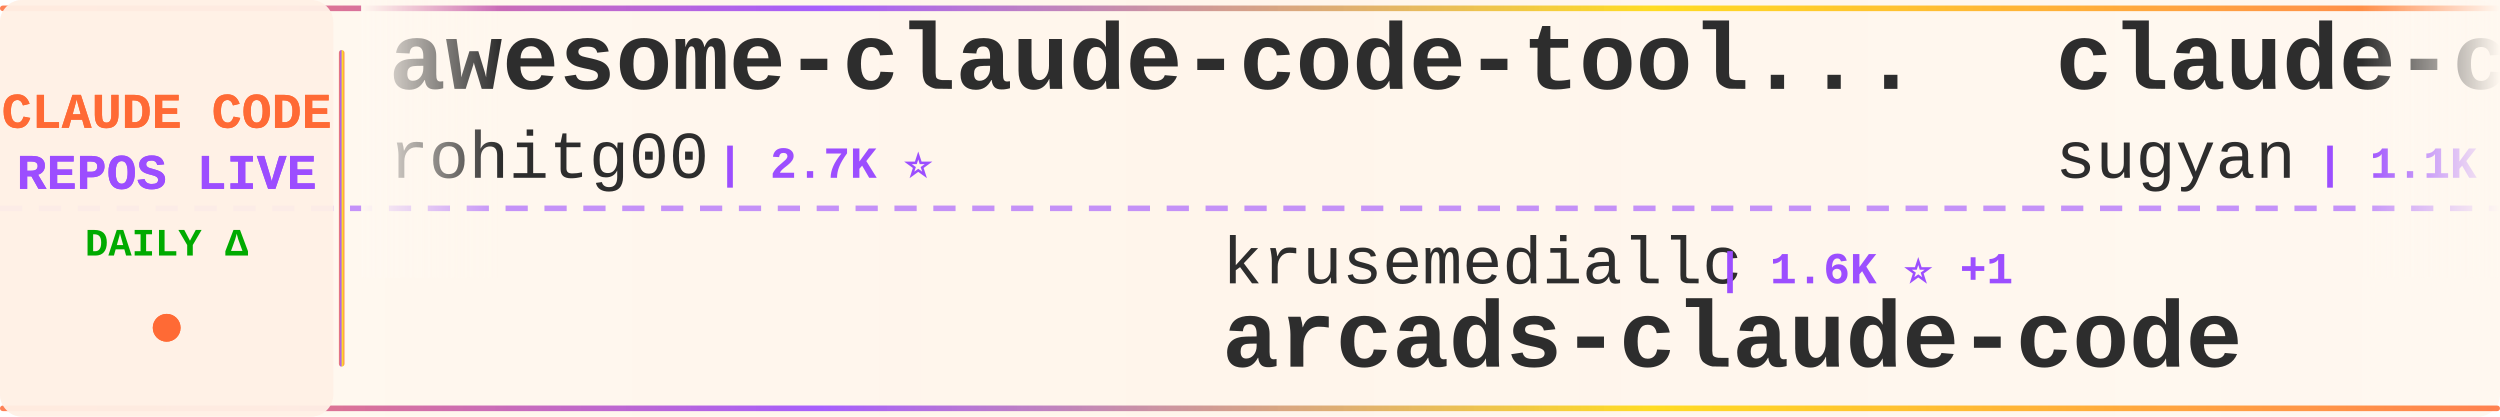
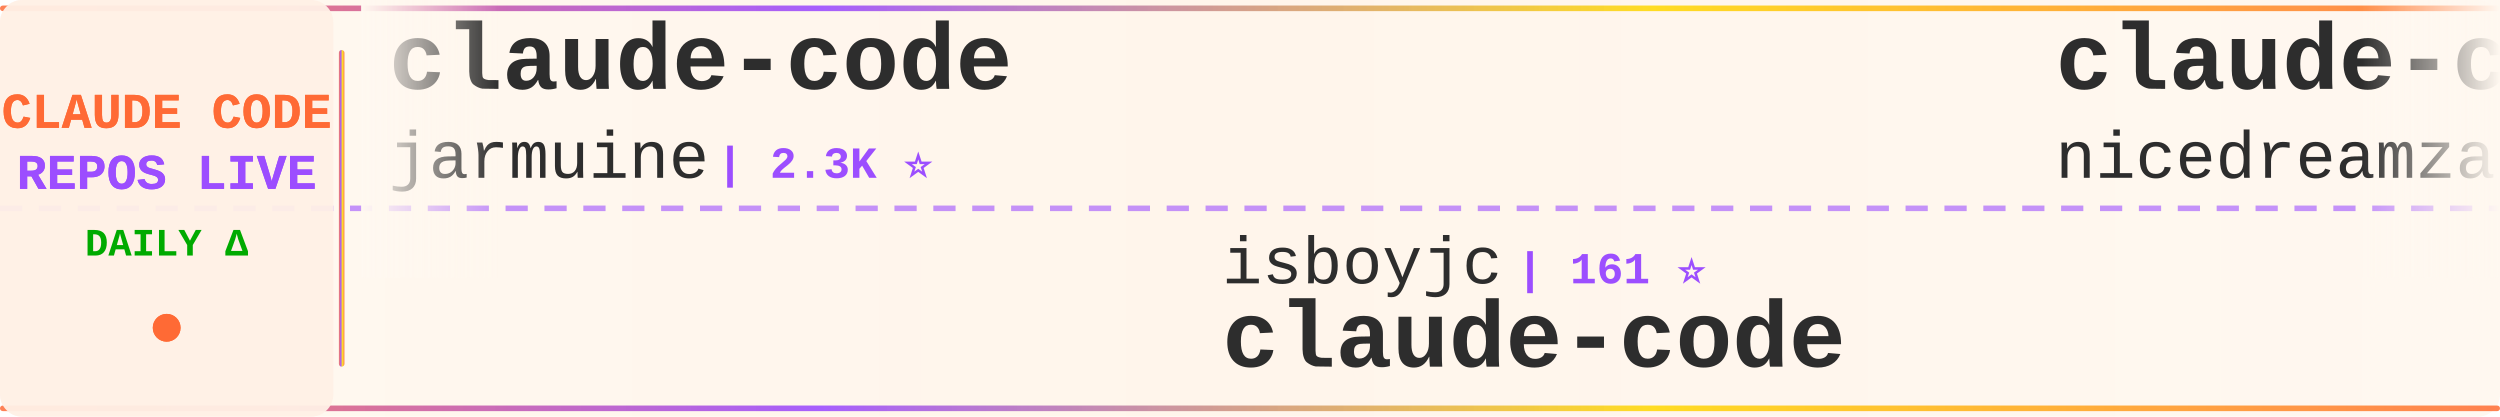
<svg xmlns="http://www.w3.org/2000/svg" width="900" height="150">
  <defs>
    <linearGradient id="tickerBg" x1="0%" y1="0%" x2="100%" y2="0%">
      <stop offset="0%" style="stop-color:#fff8f0;stop-opacity:0.98" />
      <stop offset="50%" style="stop-color:#fff5eb;stop-opacity:1" />
      <stop offset="100%" style="stop-color:#fff8f0;stop-opacity:0.98" />
    </linearGradient>
    <linearGradient id="borderGrad" x1="0%" y1="0%" x2="100%" y2="0%">
      <stop offset="0%" style="stop-color:#FF6B35;stop-opacity:0.85">
        <animate attributeName="stop-opacity" values="0.85;1;0.85" dur="2s" repeatCount="indefinite" />
      </stop>
      <stop offset="33%" style="stop-color:#9C4EFF;stop-opacity:0.9">
        <animate attributeName="stop-opacity" values="0.9;1;0.9" dur="2.2s" repeatCount="indefinite" />
      </stop>
      <stop offset="66%" style="stop-color:#FFD700;stop-opacity:0.85">
        <animate attributeName="stop-opacity" values="0.85;1;0.85" dur="1.8s" repeatCount="indefinite" />
      </stop>
      <stop offset="100%" style="stop-color:#FF6B35;stop-opacity:0.85">
        <animate attributeName="stop-opacity" values="0.85;1;0.85" dur="2s" repeatCount="indefinite" />
      </stop>
    </linearGradient>
    <filter id="textGlow">
      <feGaussianBlur stdDeviation="0.15" result="coloredBlur" />
      <feMerge>
        <feMergeNode in="coloredBlur" />
        <feMergeNode in="SourceGraphic" />
      </feMerge>
    </filter>
    <filter id="metricGlow">
      <feGaussianBlur stdDeviation="0.2" result="coloredBlur" />
      <feMerge>
        <feMergeNode in="coloredBlur" />
        <feMergeNode in="SourceGraphic" />
      </feMerge>
    </filter>
    <linearGradient id="leftFade" x1="0%" y1="0%" x2="100%" y2="0%">
      <stop offset="0%" style="stop-color:#fff8f0;stop-opacity:1" />
      <stop offset="100%" style="stop-color:#fff8f0;stop-opacity:0" />
    </linearGradient>
    <linearGradient id="rightFade" x1="0%" y1="0%" x2="100%" y2="0%">
      <stop offset="0%" style="stop-color:#fff8f0;stop-opacity:0" />
      <stop offset="100%" style="stop-color:#fff8f0;stop-opacity:1" />
    </linearGradient>
  </defs>
  <rect width="900" height="150" fill="url(#tickerBg)" rx="8" />
  <rect x="0" y="2" width="900" height="2" fill="url(#borderGrad)" rx="1" />
  <rect x="0" y="146" width="900" height="2" fill="url(#borderGrad)" rx="1" />
  <line x1="0" y1="75" x2="900" y2="75" stroke="#9C4EFF" stroke-width="2" stroke-dasharray="8 6" opacity="0.6" />
  <rect x="0" y="0" width="120" height="150" fill="#fff0e6" opacity="0.95" rx="8" />
  <text x="60" y="46" font-family="'Courier New', monospace" font-size="18" font-weight="bold" fill="#FF6B35" text-anchor="middle" filter="url(#textGlow)">
    CLAUDE CODE
  </text>
  <text x="60" y="68" font-family="'Courier New', monospace" font-size="18" font-weight="bold" fill="#9C4EFF" text-anchor="middle" filter="url(#textGlow)">
    REPOS LIVE
  </text>
  <text x="60" y="92" font-family="'Courier New', monospace" font-size="14" font-weight="bold" fill="#00aa00" text-anchor="middle">
    DAILY Δ
  </text>
  <circle cx="60" cy="118" r="5" fill="#FF6B35" filter="url(#metricGlow)">
    <animate attributeName="r" values="4;6;4" dur="1.5s" repeatCount="indefinite" />
    <animate attributeName="opacity" values="0.6;1;0.6" dur="1.5s" repeatCount="indefinite" />
  </circle>
  <rect x="122" y="18" width="2" height="114" fill="url(#borderGrad)" rx="1" />
  <clipPath id="tickerClip">
    <rect x="130" y="0" width="770" height="150" />
  </clipPath>
  <g clip-path="url(#tickerClip)">
    <g id="tickerItems">
      <animateTransform attributeName="transform" attributeType="XML" type="translate" from="0 0" to="-3000 0" dur="54s" repeatCount="indefinite" />
      <g transform="translate(0, 0)">
-         <text x="140" y="32" font-family="'Courier New', monospace" font-size="34" font-weight="bold" fill="#2d2d2d">awesome-claude-code-tool...</text>
-         <text x="140" y="64" font-family="'Courier New', monospace" font-size="24" font-weight="normal" fill="#2d2d2d" opacity="1.0">rohitg00</text>
-         <text x="258" y="64" font-family="'Courier New', monospace" font-size="16" font-weight="bold" fill="#9C4EFF"> | 2.7K ⭐</text>
+         <text x="140" y="32" font-family="'Courier New', monospace" font-size="34" font-weight="bold" fill="#2d2d2d">claude-code</text>
+         <text x="140" y="64" font-family="'Courier New', monospace" font-size="24" font-weight="normal" fill="#2d2d2d" opacity="1.0">jarmuine</text>
+         <text x="258" y="64" font-family="'Courier New', monospace" font-size="16" font-weight="bold" fill="#9C4EFF"> | 2.3K ⭐</text>
      </g>
      <g transform="translate(300, 0)">
-         <text x="140" y="102" font-family="'Courier New', monospace" font-size="24" font-weight="normal" fill="#2d2d2d" opacity="1.0">krusemediallc</text>
-         <text x="318" y="102" font-family="'Courier New', monospace" font-size="16" font-weight="bold" fill="#9C4EFF"> | 1.6K ⭐ +1</text>
-         <text x="140" y="132" font-family="'Courier New', monospace" font-size="34" font-weight="bold" fill="#2d2d2d">arcads-claude-code</text>
+         <text x="140" y="102" font-family="'Courier New', monospace" font-size="24" font-weight="normal" fill="#2d2d2d" opacity="1.0">isboyjc</text>
+         <text x="246" y="102" font-family="'Courier New', monospace" font-size="16" font-weight="bold" fill="#9C4EFF"> | 161 ⭐</text>
+         <text x="140" y="132" font-family="'Courier New', monospace" font-size="34" font-weight="bold" fill="#2d2d2d">claude-code</text>
      </g>
      <g transform="translate(600, 0)">
-         <text x="140" y="32" font-family="'Courier New', monospace" font-size="34" font-weight="bold" fill="#2d2d2d">claude-code-webui</text>
-         <text x="140" y="64" font-family="'Courier New', monospace" font-size="24" font-weight="normal" fill="#2d2d2d" opacity="1.0">sugyan</text>
-         <text x="234" y="64" font-family="'Courier New', monospace" font-size="16" font-weight="bold" fill="#9C4EFF"> | 1.1K ⭐</text>
+         <text x="140" y="32" font-family="'Courier New', monospace" font-size="34" font-weight="bold" fill="#2d2d2d">claude-code-local</text>
+         <text x="140" y="64" font-family="'Courier New', monospace" font-size="24" font-weight="normal" fill="#2d2d2d" opacity="1.0">nicedreamzapp</text>
+         <text x="318" y="64" font-family="'Courier New', monospace" font-size="16" font-weight="bold" fill="#9C4EFF"> | 3.3K ⭐ +2</text>
      </g>
      <g transform="translate(900, 0)">
-         <text x="140" y="102" font-family="'Courier New', monospace" font-size="24" font-weight="normal" fill="#2d2d2d" opacity="1.0">mehmoodosman</text>
-         <text x="306" y="102" font-family="'Courier New', monospace" font-size="16" font-weight="bold" fill="#9C4EFF"> | 173 ⭐</text>
+         <text x="140" y="102" font-family="'Courier New', monospace" font-size="24" font-weight="normal" fill="#2d2d2d" opacity="1.0">anthropics</text>
+         <text x="282" y="102" font-family="'Courier New', monospace" font-size="16" font-weight="bold" fill="#9C4EFF"> | 149.2K ⭐ +71</text>
        <text x="140" y="132" font-family="'Courier New', monospace" font-size="34" font-weight="bold" fill="#2d2d2d">claude-code</text>
      </g>
      <g transform="translate(1200, 0)">
-         <text x="140" y="32" font-family="'Courier New', monospace" font-size="34" font-weight="bold" fill="#2d2d2d">claude-code-guide</text>
-         <text x="140" y="64" font-family="'Courier New', monospace" font-size="24" font-weight="normal" fill="#2d2d2d" opacity="1.0">zebbern</text>
-         <text x="246" y="64" font-family="'Courier New', monospace" font-size="16" font-weight="bold" fill="#9C4EFF"> | 4.6K ⭐</text>
-       </g>
-       <g transform="translate(1500, 0)">
-         <text x="140" y="102" font-family="'Courier New', monospace" font-size="24" font-weight="normal" fill="#2d2d2d" opacity="1.0">freestylefly</text>
-         <text x="306" y="102" font-family="'Courier New', monospace" font-size="16" font-weight="bold" fill="#9C4EFF"> | 130 ⭐</text>
-         <text x="140" y="132" font-family="'Courier New', monospace" font-size="34" font-weight="bold" fill="#2d2d2d">claude-code</text>
-       </g>
-       <g transform="translate(1800, 0)">
        <text x="140" y="32" font-family="'Courier New', monospace" font-size="34" font-weight="bold" fill="#2d2d2d">claude-code-rust</text>
        <text x="140" y="64" font-family="'Courier New', monospace" font-size="24" font-weight="normal" fill="#2d2d2d" opacity="1.0">lorryjovens-hub</text>
        <text x="342" y="64" font-family="'Courier New', monospace" font-size="16" font-weight="bold" fill="#9C4EFF"> | 1.7K ⭐</text>
      </g>
+       <g transform="translate(1500, 0)">
+         <text x="140" y="102" font-family="'Courier New', monospace" font-size="24" font-weight="normal" fill="#2d2d2d" opacity="1.0">xorespesp</text>
+         <text x="270" y="102" font-family="'Courier New', monospace" font-size="16" font-weight="bold" fill="#9C4EFF"> | 233 ⭐</text>
+         <text x="140" y="132" font-family="'Courier New', monospace" font-size="34" font-weight="bold" fill="#2d2d2d">claude-code</text>
+       </g>
+       <g transform="translate(1800, 0)">
+         <text x="140" y="32" font-family="'Courier New', monospace" font-size="34" font-weight="bold" fill="#2d2d2d">claude-code</text>
+         <text x="140" y="64" font-family="'Courier New', monospace" font-size="24" font-weight="normal" fill="#2d2d2d" opacity="1.0">alex000kim</text>
+         <text x="282" y="64" font-family="'Courier New', monospace" font-size="16" font-weight="bold" fill="#9C4EFF"> | 236 ⭐</text>
+       </g>
      <g transform="translate(2100, 0)">
-         <text x="140" y="102" font-family="'Courier New', monospace" font-size="24" font-weight="normal" fill="#2d2d2d" opacity="1.0">affaan-m</text>
-         <text x="258" y="102" font-family="'Courier New', monospace" font-size="16" font-weight="bold" fill="#9C4EFF"> | 271.9K ⭐ +208</text>
-         <text x="140" y="132" font-family="'Courier New', monospace" font-size="34" font-weight="bold" fill="#2d2d2d">ECC</text>
+         <text x="140" y="102" font-family="'Courier New', monospace" font-size="24" font-weight="normal" fill="#2d2d2d" opacity="1.0">xu-xiang</text>
+         <text x="258" y="102" font-family="'Courier New', monospace" font-size="16" font-weight="bold" fill="#9C4EFF"> | 2.0K ⭐</text>
+         <text x="140" y="132" font-family="'Courier New', monospace" font-size="34" font-weight="bold" fill="#2d2d2d">everything-claude-code-z...</text>
      </g>
      <g transform="translate(2400, 0)">
-         <text x="140" y="32" font-family="'Courier New', monospace" font-size="34" font-weight="bold" fill="#2d2d2d">Open-ClaudeCode</text>
-         <text x="140" y="64" font-family="'Courier New', monospace" font-size="24" font-weight="normal" fill="#2d2d2d" opacity="1.0">LING71671</text>
-         <text x="270" y="64" font-family="'Courier New', monospace" font-size="16" font-weight="bold" fill="#9C4EFF"> | 962 ⭐ +1</text>
+         <text x="140" y="32" font-family="'Courier New', monospace" font-size="34" font-weight="bold" fill="#2d2d2d">ClaudeCode</text>
+         <text x="140" y="64" font-family="'Courier New', monospace" font-size="24" font-weight="normal" fill="#2d2d2d" opacity="1.0">guanshan</text>
+         <text x="258" y="64" font-family="'Courier New', monospace" font-size="16" font-weight="bold" fill="#9C4EFF"> | 60 ⭐</text>
      </g>
      <g transform="translate(2700, 0)">
-         <text x="140" y="102" font-family="'Courier New', monospace" font-size="24" font-weight="normal" fill="#2d2d2d" opacity="1.0">digitalsamba</text>
-         <text x="306" y="102" font-family="'Courier New', monospace" font-size="16" font-weight="bold" fill="#9C4EFF"> | 2.2K ⭐</text>
-         <text x="140" y="132" font-family="'Courier New', monospace" font-size="34" font-weight="bold" fill="#2d2d2d">claude-code-video-toolki...</text>
+         <text x="140" y="102" font-family="'Courier New', monospace" font-size="24" font-weight="normal" fill="#2d2d2d" opacity="1.0">ChrisWiles</text>
+         <text x="282" y="102" font-family="'Courier New', monospace" font-size="16" font-weight="bold" fill="#9C4EFF"> | 6.1K ⭐</text>
+         <text x="140" y="132" font-family="'Courier New', monospace" font-size="34" font-weight="bold" fill="#2d2d2d">claude-code-showcase</text>
      </g>
      <g transform="translate(3000, 0)">
-         <text x="140" y="32" font-family="'Courier New', monospace" font-size="34" font-weight="bold" fill="#2d2d2d">awesome-claude-code-tool...</text>
-         <text x="140" y="64" font-family="'Courier New', monospace" font-size="24" font-weight="normal" fill="#2d2d2d" opacity="1.0">rohitg00</text>
-         <text x="258" y="64" font-family="'Courier New', monospace" font-size="16" font-weight="bold" fill="#9C4EFF"> | 2.7K ⭐</text>
+         <text x="140" y="32" font-family="'Courier New', monospace" font-size="34" font-weight="bold" fill="#2d2d2d">claude-code</text>
+         <text x="140" y="64" font-family="'Courier New', monospace" font-size="24" font-weight="normal" fill="#2d2d2d" opacity="1.0">jarmuine</text>
+         <text x="258" y="64" font-family="'Courier New', monospace" font-size="16" font-weight="bold" fill="#9C4EFF"> | 2.3K ⭐</text>
      </g>
      <g transform="translate(3300, 0)">
-         <text x="140" y="102" font-family="'Courier New', monospace" font-size="24" font-weight="normal" fill="#2d2d2d" opacity="1.0">krusemediallc</text>
-         <text x="318" y="102" font-family="'Courier New', monospace" font-size="16" font-weight="bold" fill="#9C4EFF"> | 1.6K ⭐ +1</text>
-         <text x="140" y="132" font-family="'Courier New', monospace" font-size="34" font-weight="bold" fill="#2d2d2d">arcads-claude-code</text>
+         <text x="140" y="102" font-family="'Courier New', monospace" font-size="24" font-weight="normal" fill="#2d2d2d" opacity="1.0">isboyjc</text>
+         <text x="246" y="102" font-family="'Courier New', monospace" font-size="16" font-weight="bold" fill="#9C4EFF"> | 161 ⭐</text>
+         <text x="140" y="132" font-family="'Courier New', monospace" font-size="34" font-weight="bold" fill="#2d2d2d">claude-code</text>
      </g>
      <g transform="translate(3600, 0)">
-         <text x="140" y="32" font-family="'Courier New', monospace" font-size="34" font-weight="bold" fill="#2d2d2d">claude-code-webui</text>
-         <text x="140" y="64" font-family="'Courier New', monospace" font-size="24" font-weight="normal" fill="#2d2d2d" opacity="1.0">sugyan</text>
-         <text x="234" y="64" font-family="'Courier New', monospace" font-size="16" font-weight="bold" fill="#9C4EFF"> | 1.1K ⭐</text>
+         <text x="140" y="32" font-family="'Courier New', monospace" font-size="34" font-weight="bold" fill="#2d2d2d">claude-code-local</text>
+         <text x="140" y="64" font-family="'Courier New', monospace" font-size="24" font-weight="normal" fill="#2d2d2d" opacity="1.0">nicedreamzapp</text>
+         <text x="318" y="64" font-family="'Courier New', monospace" font-size="16" font-weight="bold" fill="#9C4EFF"> | 3.3K ⭐ +2</text>
      </g>
      <g transform="translate(3900, 0)">
-         <text x="140" y="102" font-family="'Courier New', monospace" font-size="24" font-weight="normal" fill="#2d2d2d" opacity="1.0">mehmoodosman</text>
-         <text x="306" y="102" font-family="'Courier New', monospace" font-size="16" font-weight="bold" fill="#9C4EFF"> | 173 ⭐</text>
+         <text x="140" y="102" font-family="'Courier New', monospace" font-size="24" font-weight="normal" fill="#2d2d2d" opacity="1.0">anthropics</text>
+         <text x="282" y="102" font-family="'Courier New', monospace" font-size="16" font-weight="bold" fill="#9C4EFF"> | 149.2K ⭐ +71</text>
        <text x="140" y="132" font-family="'Courier New', monospace" font-size="34" font-weight="bold" fill="#2d2d2d">claude-code</text>
      </g>
    </g>
  </g>
  <rect x="130" y="0" width="50" height="100" fill="url(#leftFade)" />
  <rect x="850" y="0" width="50" height="100" fill="url(#rightFade)" />
</svg>
